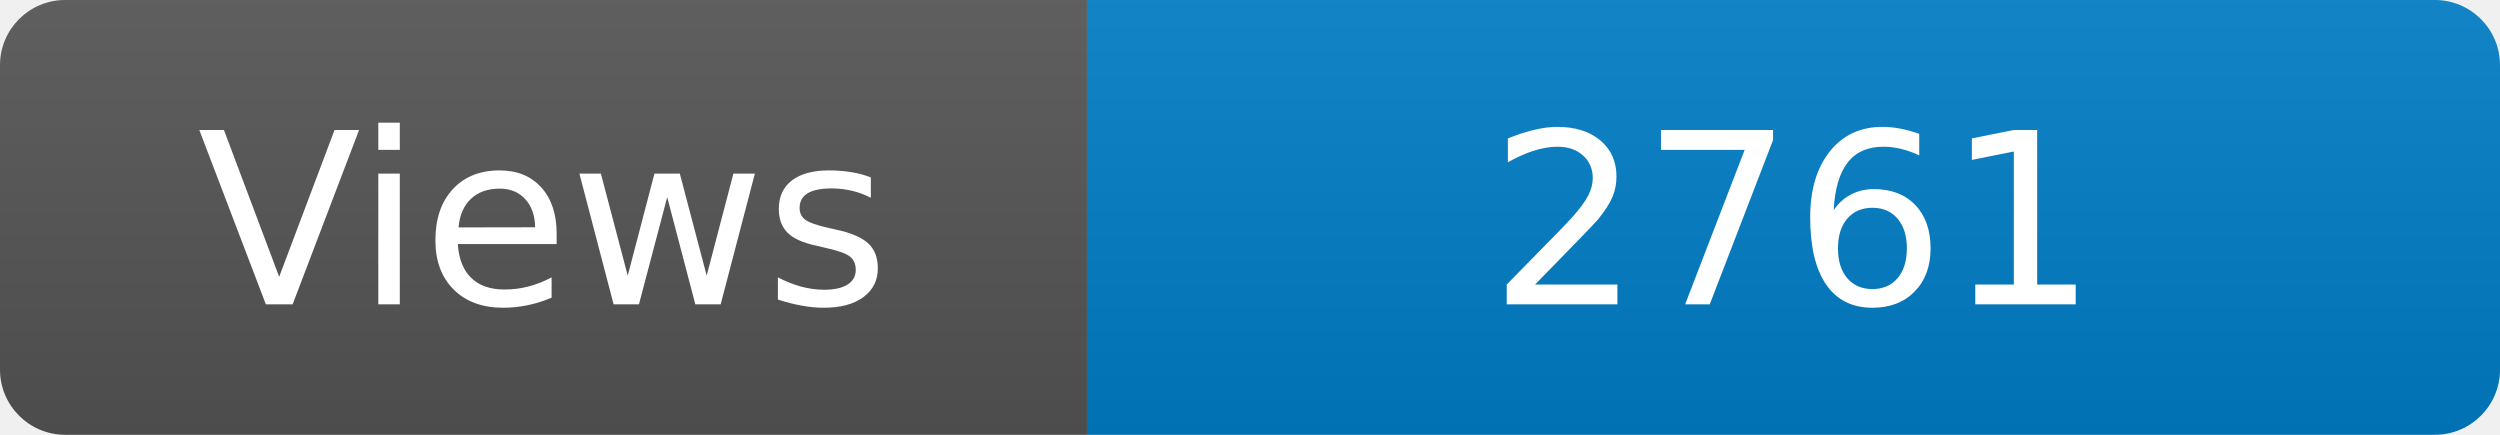
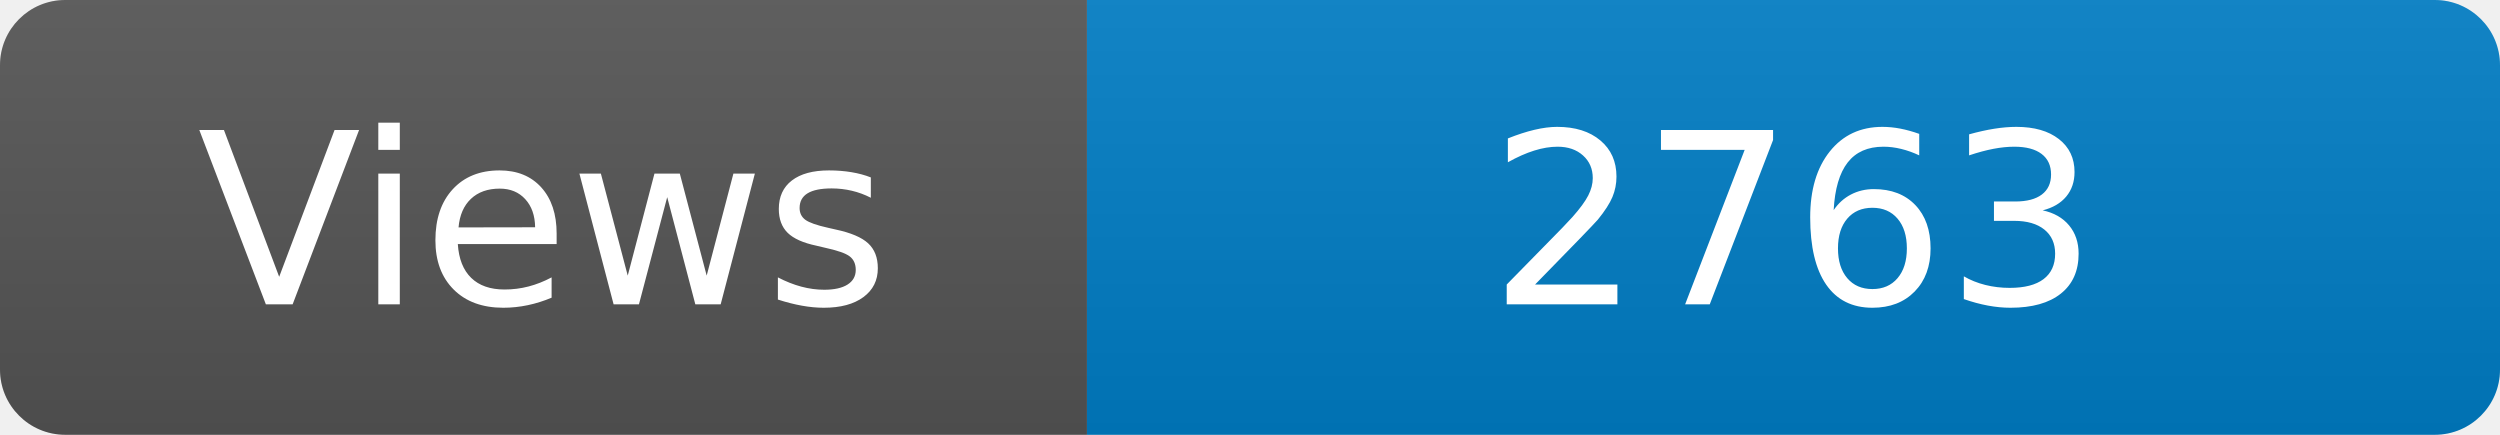
<svg xmlns="http://www.w3.org/2000/svg" width="115" height="20" role="img" aria-label="Maintained?: yes">
  <linearGradient id="s" x2="0" y2="100%">
    <stop offset="0" stop-color="#bbb" stop-opacity=".1" />
    <stop offset="1" stop-opacity=".1" />
  </linearGradient>
  <clipPath id="r">
    <rect width="115" height="20" rx="3" fill="#fff" />
  </clipPath>
  <g clip-path="url(#r)">
    <rect width="50" height="20" fill="#555" />
    <rect x="50" width="160" height="20" fill="#007ec6" />
    <rect width="115" height="20" fill="url(#s)" />
  </g>
  <g fill="#fff" text-anchor="middle" font-family="Verdana,Geneva,DejaVu Sans,sans-serif" font-size="110">
    <text x="250" y="140" transform="scale(.1)" fill="#fff">Views</text>
-     <text x="825" y="140" transform="scale(.1)" fill="#fff">2761</text>
+     <text x="825" y="140" transform="scale(.1)" fill="#fff">2763</text>
  </g>
</svg>
